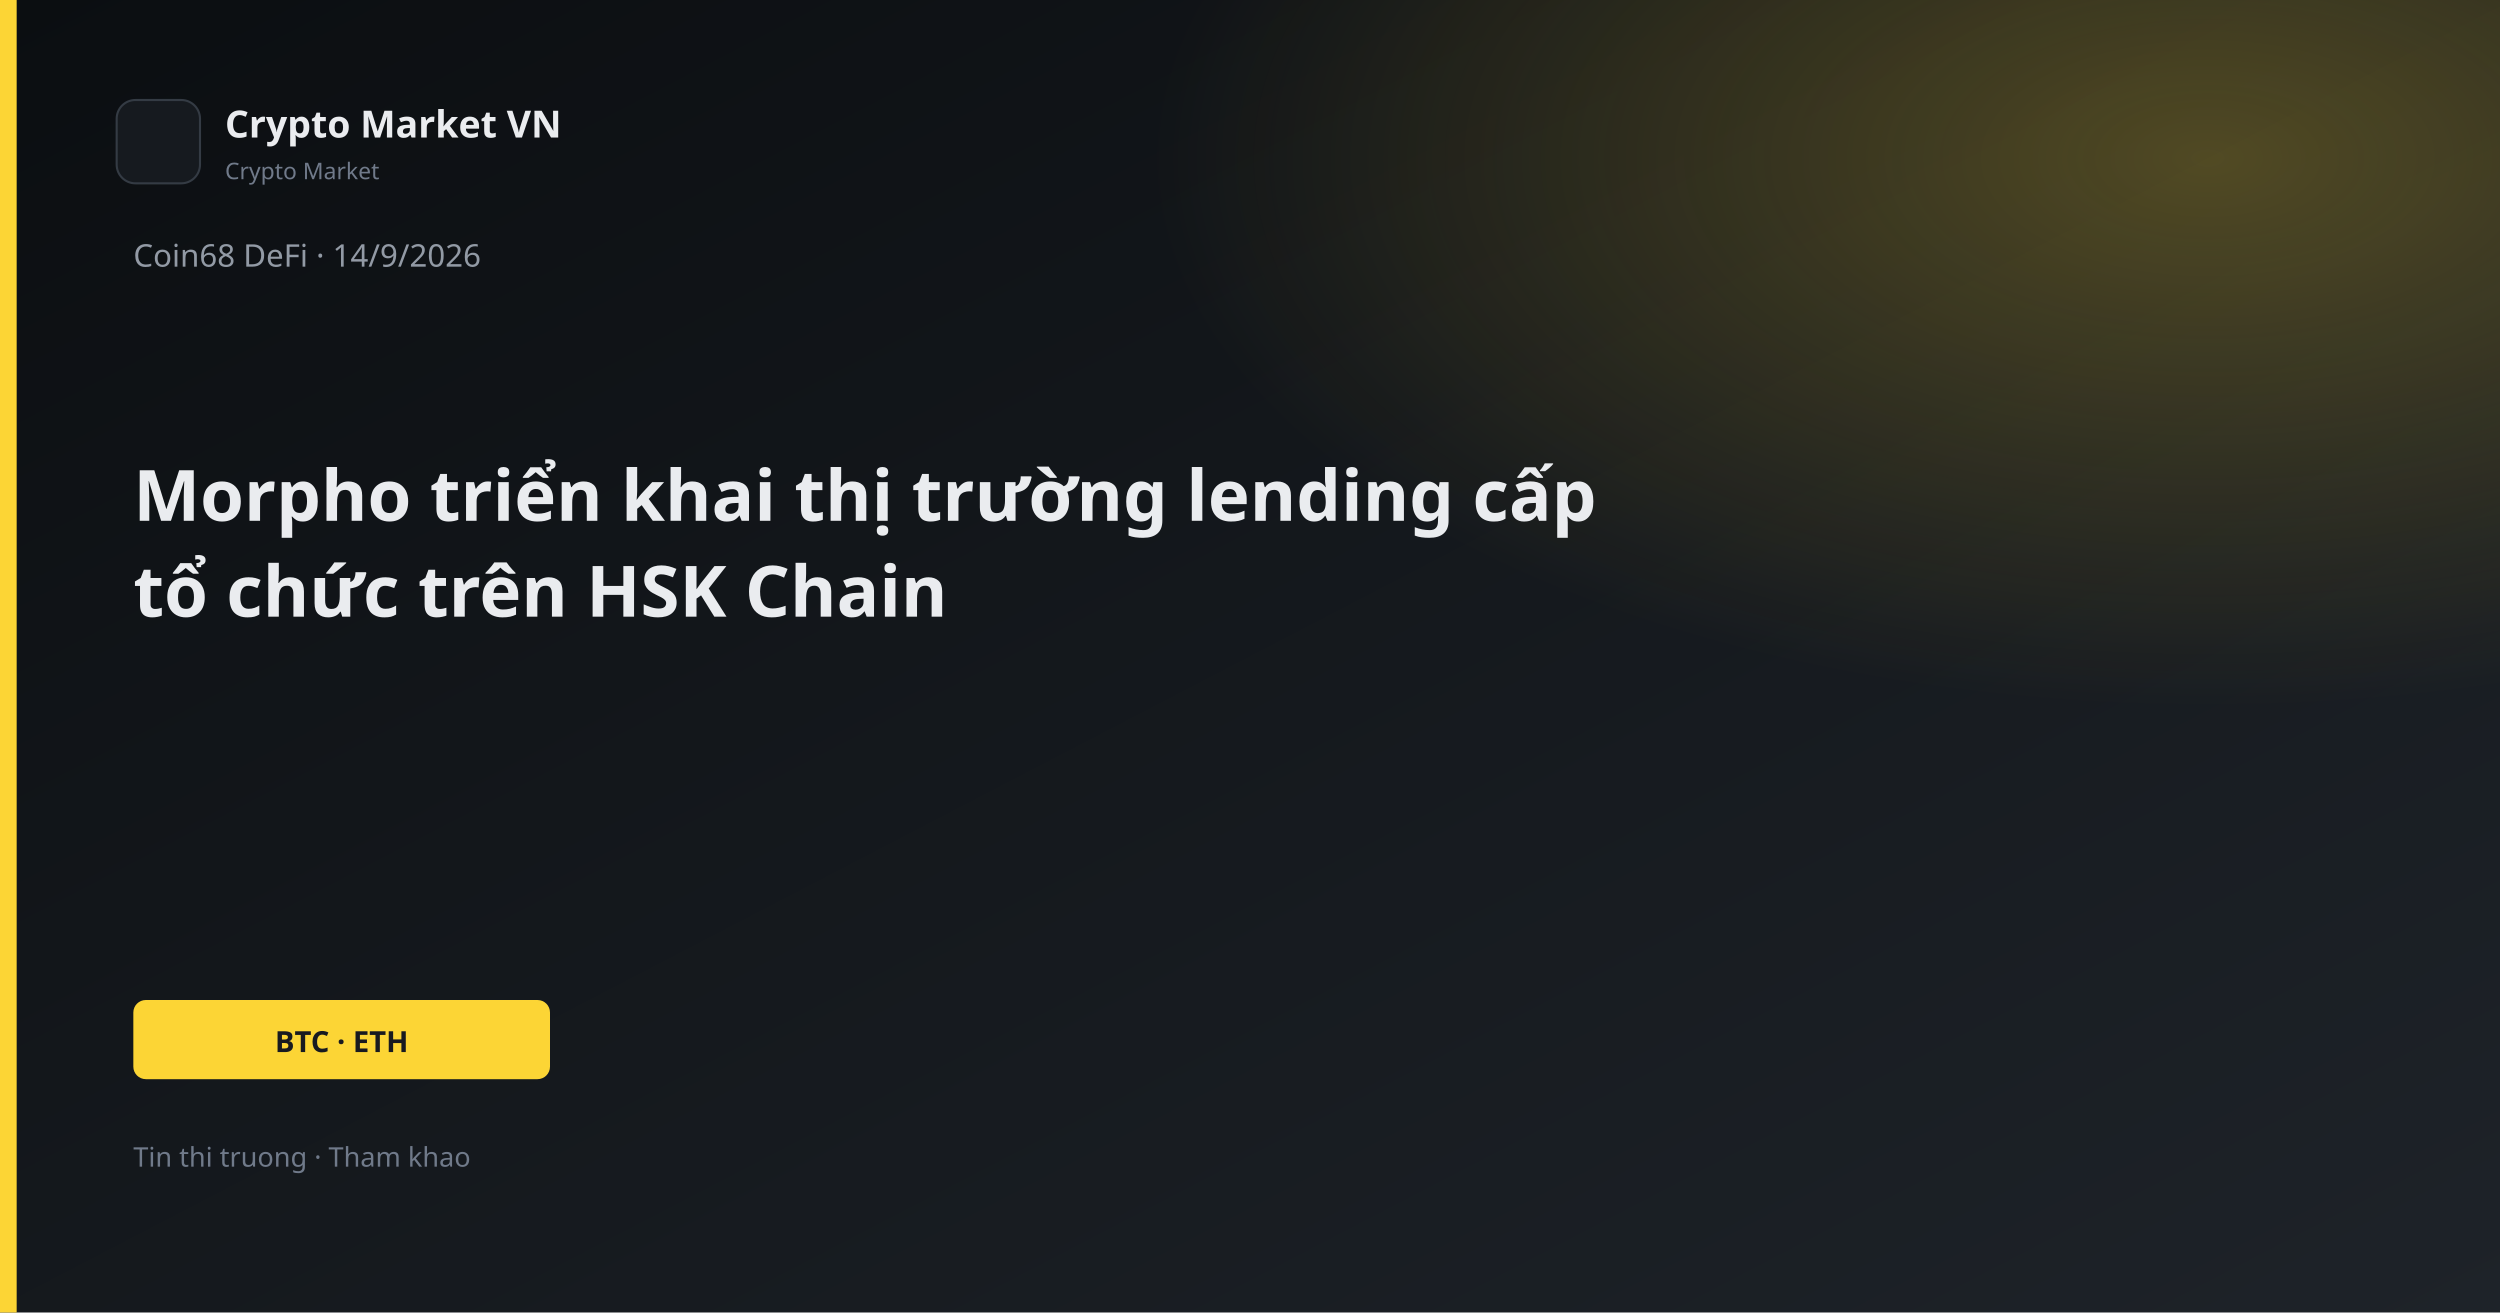
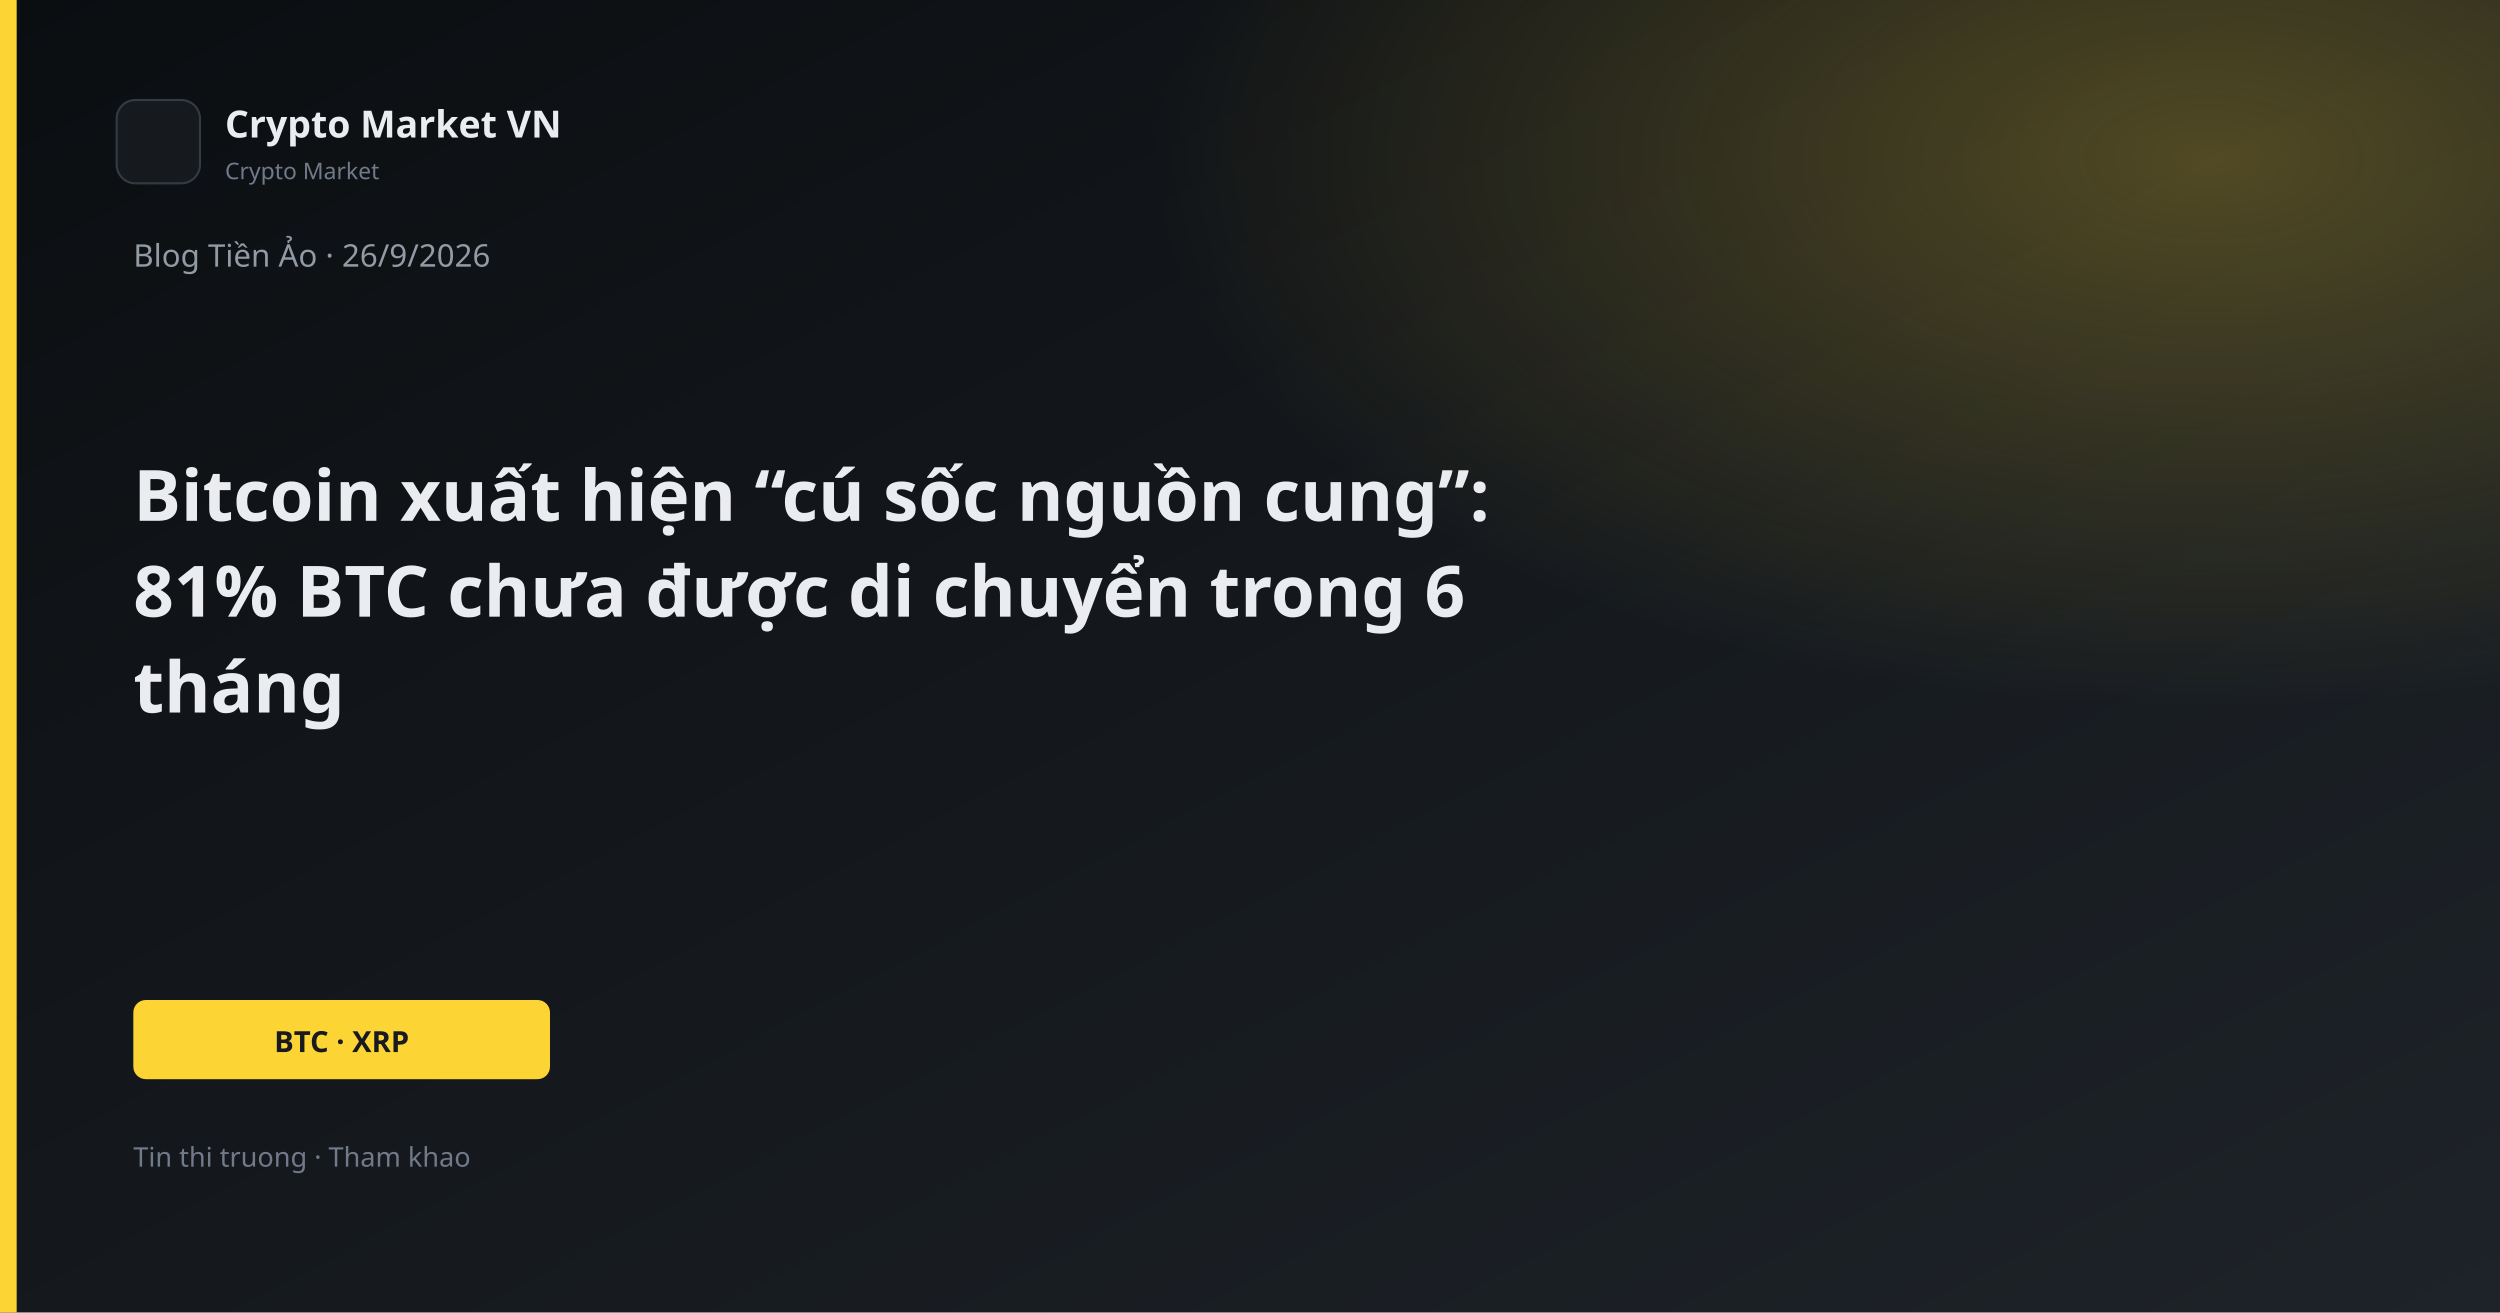
<svg xmlns="http://www.w3.org/2000/svg" width="1200" height="630" viewBox="0 0 1200 630">
  <defs>
    <linearGradient id="bg" x1="0" y1="0" x2="1" y2="1">
      <stop offset="0%" stop-color="#0B0E11" />
      <stop offset="100%" stop-color="#1E2329" />
    </linearGradient>
    <linearGradient id="gold" x1="0" y1="0" x2="1" y2="1">
      <stop stop-color="#FCD535" />
      <stop offset="1" stop-color="#F0B90B" />
    </linearGradient>
    <radialGradient id="glow" cx="88%" cy="12%" r="42%">
      <stop offset="0%" stop-color="#FCD535" stop-opacity="0.26" />
      <stop offset="100%" stop-color="#FCD535" stop-opacity="0" />
    </radialGradient>
  </defs>
  <rect width="1200" height="630" fill="url(#bg)" />
  <rect width="1200" height="630" fill="url(#glow)" />
  <rect x="0" y="0" width="8" height="630" fill="#FCD535" />
  <rect x="56" y="48" width="40" height="40" rx="9" fill="#161A1F" stroke="#343B44" />
  <text x="108" y="66" fill="#EAECEF" font-family="Segoe UI, system-ui, sans-serif" font-size="18" font-weight="600">Crypto Market VN</text>
  <text x="108" y="86" fill="#707A8A" font-family="Segoe UI, system-ui, sans-serif" font-size="11">Crypto Market</text>
-   <text x="64" y="128" fill="#929AA5" font-family="Segoe UI, system-ui, sans-serif" font-size="15">Coin68 DeFi · 14/9/2026</text>
-   <text x="64" y="250" fill="#EAECEF" font-family="Segoe UI, system-ui, sans-serif" font-size="34" font-weight="700">Morpho triển khai thị trường lending cấp</text>
-   <text x="64" y="296" fill="#EAECEF" font-family="Segoe UI, system-ui, sans-serif" font-size="34" font-weight="700">tổ chức trên HSK Chain</text>
+   <text x="64" y="128" fill="#929AA5" font-family="Segoe UI, system-ui, sans-serif" font-size="15">Blog Tiền Ảo · 26/9/2026</text>
+   <text x="64" y="250" fill="#EAECEF" font-family="Segoe UI, system-ui, sans-serif" font-size="34" font-weight="700">Bitcoin xuất hiện “cú sốc nguồn cung”:</text>
+   <text x="64" y="296" fill="#EAECEF" font-family="Segoe UI, system-ui, sans-serif" font-size="34" font-weight="700">81% BTC chưa được di chuyển trong 6</text>
+   <text x="64" y="342" fill="#EAECEF" font-family="Segoe UI, system-ui, sans-serif" font-size="34" font-weight="700">tháng</text>
  <rect x="64" y="480" width="200" height="38" rx="6" fill="#FCD535" />
-   <text x="164" y="505" text-anchor="middle" fill="#181A20" font-family="Segoe UI, system-ui, sans-serif" font-size="14" font-weight="700">BTC · ETH</text>
+   <text x="164" y="505" text-anchor="middle" fill="#181A20" font-family="Segoe UI, system-ui, sans-serif" font-size="14" font-weight="700">BTC · XRP</text>
  <text x="64" y="560" fill="#707A8A" font-family="Segoe UI, system-ui, sans-serif" font-size="13">Tin thi truong · Tham khao</text>
</svg>
